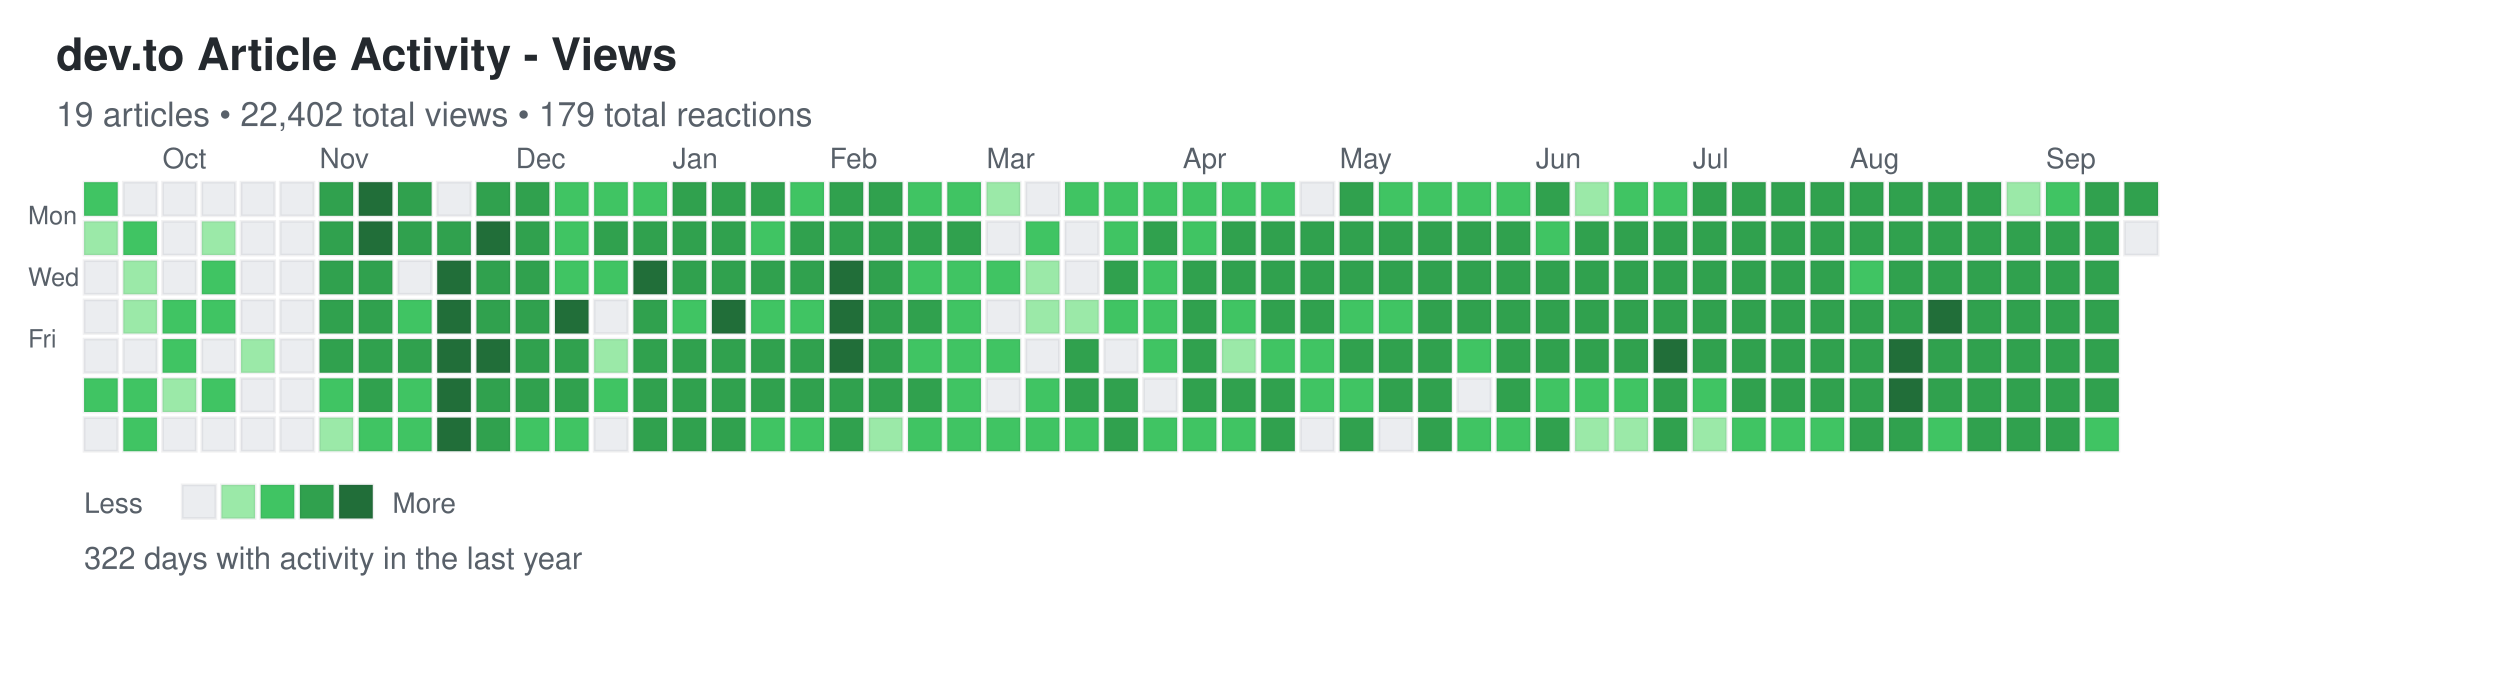
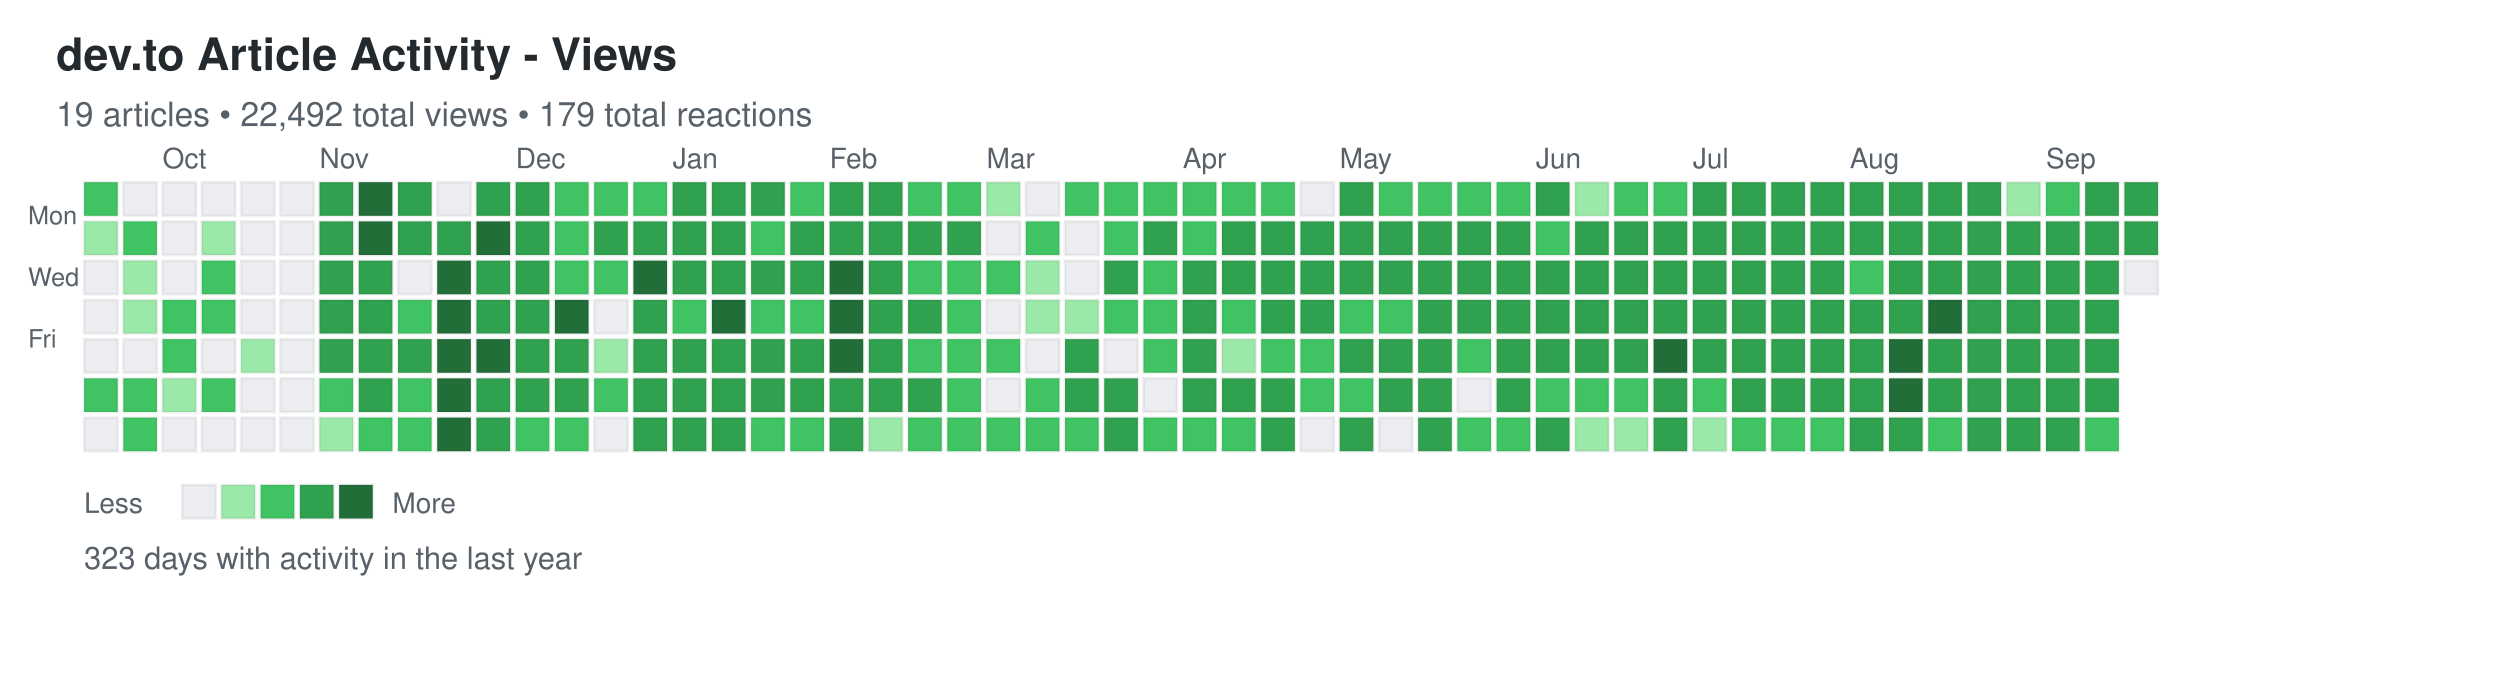
<svg xmlns="http://www.w3.org/2000/svg" width="892" height="248">
  <defs>
    <style>
.day { stroke: rgba(27,31,35,0.06); stroke-width: 1px; cursor: pointer; }
.day:hover { stroke: rgba(27,31,35,0.3); stroke-width: 2px; }
.month-label { font-family: -apple-system, BlinkMacSystemFont, "Segoe UI", Helvetica, Arial, sans-serif; font-size: 10px; fill: #586069; }
.day-label { font-family: -apple-system, BlinkMacSystemFont, "Segoe UI", Helvetica, Arial, sans-serif; font-size: 9px; fill: #586069; }
.title { font-family: -apple-system, BlinkMacSystemFont, "Segoe UI", Helvetica, Arial, sans-serif; font-size: 16px; font-weight: 600; fill: #24292e; }
.subtitle { font-family: -apple-system, BlinkMacSystemFont, "Segoe UI", Helvetica, Arial, sans-serif; font-size: 12px; fill: #586069; }
.stats { font-family: -apple-system, BlinkMacSystemFont, "Segoe UI", Helvetica, Arial, sans-serif; font-size: 11px; fill: #586069; }
.legend-text { font-family: -apple-system, BlinkMacSystemFont, "Segoe UI", Helvetica, Arial, sans-serif; font-size: 10px; fill: #586069; }
</style>
  </defs>
  <text x="20" y="25" class="title">dev.to Article Activity - Views</text>
-   <text x="20" y="45" class="subtitle">19 articles • 22,402 total views • 179 total reactions</text>
+   <text x="20" y="45" class="subtitle">19 articles • 22,492 total views • 179 total reactions</text>
  <text x="10" y="80" class="day-label">Mon</text>
  <text x="10" y="102" class="day-label">Wed</text>
  <text x="10" y="124" class="day-label">Fri</text>
  <rect x="30" y="65" width="12" height="12" fill="#40c463" class="day" data-date="2024-09-15" data-level="2" />
  <rect x="30" y="79" width="12" height="12" fill="#9be9a8" class="day" data-date="2024-09-16" data-level="1" />
  <rect x="30" y="93" width="12" height="12" fill="#ebedf0" class="day" data-date="2024-09-17" data-level="0" />
  <rect x="30" y="107" width="12" height="12" fill="#ebedf0" class="day" data-date="2024-09-18" data-level="0" />
  <rect x="30" y="121" width="12" height="12" fill="#ebedf0" class="day" data-date="2024-09-19" data-level="0" />
  <rect x="30" y="135" width="12" height="12" fill="#40c463" class="day" data-date="2024-09-20" data-level="2" />
  <rect x="30" y="149" width="12" height="12" fill="#ebedf0" class="day" data-date="2024-09-21" data-level="0" />
  <rect x="44" y="65" width="12" height="12" fill="#ebedf0" class="day" data-date="2024-09-22" data-level="0" />
  <rect x="44" y="79" width="12" height="12" fill="#40c463" class="day" data-date="2024-09-23" data-level="2" />
  <rect x="44" y="93" width="12" height="12" fill="#9be9a8" class="day" data-date="2024-09-24" data-level="1" />
  <rect x="44" y="107" width="12" height="12" fill="#9be9a8" class="day" data-date="2024-09-25" data-level="1" />
  <rect x="44" y="121" width="12" height="12" fill="#ebedf0" class="day" data-date="2024-09-26" data-level="0" />
  <rect x="44" y="135" width="12" height="12" fill="#40c463" class="day" data-date="2024-09-27" data-level="2" />
  <rect x="44" y="149" width="12" height="12" fill="#40c463" class="day" data-date="2024-09-28" data-level="2" />
  <rect x="58" y="65" width="12" height="12" fill="#ebedf0" class="day" data-date="2024-09-29" data-level="0" />
  <rect x="58" y="79" width="12" height="12" fill="#ebedf0" class="day" data-date="2024-09-30" data-level="0" />
  <rect x="58" y="93" width="12" height="12" fill="#ebedf0" class="day" data-date="2024-10-01" data-level="0" />
  <rect x="58" y="107" width="12" height="12" fill="#40c463" class="day" data-date="2024-10-02" data-level="2" />
  <rect x="58" y="121" width="12" height="12" fill="#40c463" class="day" data-date="2024-10-03" data-level="2" />
  <rect x="58" y="135" width="12" height="12" fill="#9be9a8" class="day" data-date="2024-10-04" data-level="1" />
  <rect x="58" y="149" width="12" height="12" fill="#ebedf0" class="day" data-date="2024-10-05" data-level="0" />
  <rect x="72" y="65" width="12" height="12" fill="#ebedf0" class="day" data-date="2024-10-06" data-level="0" />
  <rect x="72" y="79" width="12" height="12" fill="#9be9a8" class="day" data-date="2024-10-07" data-level="1" />
  <rect x="72" y="93" width="12" height="12" fill="#40c463" class="day" data-date="2024-10-08" data-level="2" />
  <rect x="72" y="107" width="12" height="12" fill="#40c463" class="day" data-date="2024-10-09" data-level="2" />
  <rect x="72" y="121" width="12" height="12" fill="#ebedf0" class="day" data-date="2024-10-10" data-level="0" />
  <rect x="72" y="135" width="12" height="12" fill="#40c463" class="day" data-date="2024-10-11" data-level="2" />
  <rect x="72" y="149" width="12" height="12" fill="#ebedf0" class="day" data-date="2024-10-12" data-level="0" />
  <rect x="86" y="65" width="12" height="12" fill="#ebedf0" class="day" data-date="2024-10-13" data-level="0" />
  <rect x="86" y="79" width="12" height="12" fill="#ebedf0" class="day" data-date="2024-10-14" data-level="0" />
  <rect x="86" y="93" width="12" height="12" fill="#ebedf0" class="day" data-date="2024-10-15" data-level="0" />
  <rect x="86" y="107" width="12" height="12" fill="#ebedf0" class="day" data-date="2024-10-16" data-level="0" />
  <rect x="86" y="121" width="12" height="12" fill="#9be9a8" class="day" data-date="2024-10-17" data-level="1" />
  <rect x="86" y="135" width="12" height="12" fill="#ebedf0" class="day" data-date="2024-10-18" data-level="0" />
  <rect x="86" y="149" width="12" height="12" fill="#ebedf0" class="day" data-date="2024-10-19" data-level="0" />
  <rect x="100" y="65" width="12" height="12" fill="#ebedf0" class="day" data-date="2024-10-20" data-level="0" />
  <rect x="100" y="79" width="12" height="12" fill="#ebedf0" class="day" data-date="2024-10-21" data-level="0" />
  <rect x="100" y="93" width="12" height="12" fill="#ebedf0" class="day" data-date="2024-10-22" data-level="0" />
  <rect x="100" y="107" width="12" height="12" fill="#ebedf0" class="day" data-date="2024-10-23" data-level="0" />
  <rect x="100" y="121" width="12" height="12" fill="#ebedf0" class="day" data-date="2024-10-24" data-level="0" />
  <rect x="100" y="135" width="12" height="12" fill="#ebedf0" class="day" data-date="2024-10-25" data-level="0" />
  <rect x="100" y="149" width="12" height="12" fill="#ebedf0" class="day" data-date="2024-10-26" data-level="0" />
  <rect x="114" y="65" width="12" height="12" fill="#30a14e" class="day" data-date="2024-10-27" data-level="3" />
  <rect x="114" y="79" width="12" height="12" fill="#30a14e" class="day" data-date="2024-10-28" data-level="3" />
  <rect x="114" y="93" width="12" height="12" fill="#30a14e" class="day" data-date="2024-10-29" data-level="3" />
  <rect x="114" y="107" width="12" height="12" fill="#30a14e" class="day" data-date="2024-10-30" data-level="3" />
  <rect x="114" y="121" width="12" height="12" fill="#30a14e" class="day" data-date="2024-10-31" data-level="3" />
  <rect x="114" y="135" width="12" height="12" fill="#40c463" class="day" data-date="2024-11-01" data-level="2" />
  <rect x="114" y="149" width="12" height="12" fill="#9be9a8" class="day" data-date="2024-11-02" data-level="1" />
  <rect x="128" y="65" width="12" height="12" fill="#216e39" class="day" data-date="2024-11-03" data-level="4" />
  <rect x="128" y="79" width="12" height="12" fill="#216e39" class="day" data-date="2024-11-04" data-level="4" />
  <rect x="128" y="93" width="12" height="12" fill="#30a14e" class="day" data-date="2024-11-05" data-level="3" />
  <rect x="128" y="107" width="12" height="12" fill="#30a14e" class="day" data-date="2024-11-06" data-level="3" />
  <rect x="128" y="121" width="12" height="12" fill="#30a14e" class="day" data-date="2024-11-07" data-level="3" />
  <rect x="128" y="135" width="12" height="12" fill="#30a14e" class="day" data-date="2024-11-08" data-level="3" />
  <rect x="128" y="149" width="12" height="12" fill="#40c463" class="day" data-date="2024-11-09" data-level="2" />
  <rect x="142" y="65" width="12" height="12" fill="#30a14e" class="day" data-date="2024-11-10" data-level="3" />
  <rect x="142" y="79" width="12" height="12" fill="#30a14e" class="day" data-date="2024-11-11" data-level="3" />
  <rect x="142" y="93" width="12" height="12" fill="#ebedf0" class="day" data-date="2024-11-12" data-level="0" />
  <rect x="142" y="107" width="12" height="12" fill="#40c463" class="day" data-date="2024-11-13" data-level="2" />
  <rect x="142" y="121" width="12" height="12" fill="#30a14e" class="day" data-date="2024-11-14" data-level="3" />
  <rect x="142" y="135" width="12" height="12" fill="#40c463" class="day" data-date="2024-11-15" data-level="2" />
  <rect x="142" y="149" width="12" height="12" fill="#40c463" class="day" data-date="2024-11-16" data-level="2" />
  <rect x="156" y="65" width="12" height="12" fill="#ebedf0" class="day" data-date="2024-11-17" data-level="0" />
  <rect x="156" y="79" width="12" height="12" fill="#30a14e" class="day" data-date="2024-11-18" data-level="3" />
  <rect x="156" y="93" width="12" height="12" fill="#216e39" class="day" data-date="2024-11-19" data-level="4" />
  <rect x="156" y="107" width="12" height="12" fill="#216e39" class="day" data-date="2024-11-20" data-level="4" />
  <rect x="156" y="121" width="12" height="12" fill="#216e39" class="day" data-date="2024-11-21" data-level="4" />
  <rect x="156" y="135" width="12" height="12" fill="#216e39" class="day" data-date="2024-11-22" data-level="4" />
  <rect x="156" y="149" width="12" height="12" fill="#216e39" class="day" data-date="2024-11-23" data-level="4" />
  <rect x="170" y="65" width="12" height="12" fill="#30a14e" class="day" data-date="2024-11-24" data-level="3" />
  <rect x="170" y="79" width="12" height="12" fill="#216e39" class="day" data-date="2024-11-25" data-level="4" />
  <rect x="170" y="93" width="12" height="12" fill="#30a14e" class="day" data-date="2024-11-26" data-level="3" />
  <rect x="170" y="107" width="12" height="12" fill="#30a14e" class="day" data-date="2024-11-27" data-level="3" />
  <rect x="170" y="121" width="12" height="12" fill="#216e39" class="day" data-date="2024-11-28" data-level="4" />
  <rect x="170" y="135" width="12" height="12" fill="#30a14e" class="day" data-date="2024-11-29" data-level="3" />
  <rect x="170" y="149" width="12" height="12" fill="#30a14e" class="day" data-date="2024-11-30" data-level="3" />
  <rect x="184" y="65" width="12" height="12" fill="#30a14e" class="day" data-date="2024-12-01" data-level="3" />
  <rect x="184" y="79" width="12" height="12" fill="#30a14e" class="day" data-date="2024-12-02" data-level="3" />
  <rect x="184" y="93" width="12" height="12" fill="#30a14e" class="day" data-date="2024-12-03" data-level="3" />
  <rect x="184" y="107" width="12" height="12" fill="#30a14e" class="day" data-date="2024-12-04" data-level="3" />
  <rect x="184" y="121" width="12" height="12" fill="#30a14e" class="day" data-date="2024-12-05" data-level="3" />
  <rect x="184" y="135" width="12" height="12" fill="#30a14e" class="day" data-date="2024-12-06" data-level="3" />
  <rect x="184" y="149" width="12" height="12" fill="#40c463" class="day" data-date="2024-12-07" data-level="2" />
  <rect x="198" y="65" width="12" height="12" fill="#40c463" class="day" data-date="2024-12-08" data-level="2" />
  <rect x="198" y="79" width="12" height="12" fill="#40c463" class="day" data-date="2024-12-09" data-level="2" />
  <rect x="198" y="93" width="12" height="12" fill="#40c463" class="day" data-date="2024-12-10" data-level="2" />
  <rect x="198" y="107" width="12" height="12" fill="#216e39" class="day" data-date="2024-12-11" data-level="4" />
  <rect x="198" y="121" width="12" height="12" fill="#30a14e" class="day" data-date="2024-12-12" data-level="3" />
  <rect x="198" y="135" width="12" height="12" fill="#30a14e" class="day" data-date="2024-12-13" data-level="3" />
  <rect x="198" y="149" width="12" height="12" fill="#40c463" class="day" data-date="2024-12-14" data-level="2" />
  <rect x="212" y="65" width="12" height="12" fill="#40c463" class="day" data-date="2024-12-15" data-level="2" />
  <rect x="212" y="79" width="12" height="12" fill="#30a14e" class="day" data-date="2024-12-16" data-level="3" />
  <rect x="212" y="93" width="12" height="12" fill="#40c463" class="day" data-date="2024-12-17" data-level="2" />
  <rect x="212" y="107" width="12" height="12" fill="#ebedf0" class="day" data-date="2024-12-18" data-level="0" />
  <rect x="212" y="121" width="12" height="12" fill="#9be9a8" class="day" data-date="2024-12-19" data-level="1" />
  <rect x="212" y="135" width="12" height="12" fill="#40c463" class="day" data-date="2024-12-20" data-level="2" />
  <rect x="212" y="149" width="12" height="12" fill="#ebedf0" class="day" data-date="2024-12-21" data-level="0" />
  <rect x="226" y="65" width="12" height="12" fill="#40c463" class="day" data-date="2024-12-22" data-level="2" />
  <rect x="226" y="79" width="12" height="12" fill="#30a14e" class="day" data-date="2024-12-23" data-level="3" />
  <rect x="226" y="93" width="12" height="12" fill="#216e39" class="day" data-date="2024-12-24" data-level="4" />
  <rect x="226" y="107" width="12" height="12" fill="#30a14e" class="day" data-date="2024-12-25" data-level="3" />
  <rect x="226" y="121" width="12" height="12" fill="#30a14e" class="day" data-date="2024-12-26" data-level="3" />
  <rect x="226" y="135" width="12" height="12" fill="#30a14e" class="day" data-date="2024-12-27" data-level="3" />
  <rect x="226" y="149" width="12" height="12" fill="#30a14e" class="day" data-date="2024-12-28" data-level="3" />
  <rect x="240" y="65" width="12" height="12" fill="#30a14e" class="day" data-date="2024-12-29" data-level="3" />
  <rect x="240" y="79" width="12" height="12" fill="#30a14e" class="day" data-date="2024-12-30" data-level="3" />
  <rect x="240" y="93" width="12" height="12" fill="#30a14e" class="day" data-date="2024-12-31" data-level="3" />
  <rect x="240" y="107" width="12" height="12" fill="#40c463" class="day" data-date="2025-01-01" data-level="2" />
  <rect x="240" y="121" width="12" height="12" fill="#30a14e" class="day" data-date="2025-01-02" data-level="3" />
  <rect x="240" y="135" width="12" height="12" fill="#30a14e" class="day" data-date="2025-01-03" data-level="3" />
  <rect x="240" y="149" width="12" height="12" fill="#30a14e" class="day" data-date="2025-01-04" data-level="3" />
  <rect x="254" y="65" width="12" height="12" fill="#30a14e" class="day" data-date="2025-01-05" data-level="3" />
  <rect x="254" y="79" width="12" height="12" fill="#30a14e" class="day" data-date="2025-01-06" data-level="3" />
  <rect x="254" y="93" width="12" height="12" fill="#30a14e" class="day" data-date="2025-01-07" data-level="3" />
  <rect x="254" y="107" width="12" height="12" fill="#216e39" class="day" data-date="2025-01-08" data-level="4" />
  <rect x="254" y="121" width="12" height="12" fill="#30a14e" class="day" data-date="2025-01-09" data-level="3" />
  <rect x="254" y="135" width="12" height="12" fill="#30a14e" class="day" data-date="2025-01-10" data-level="3" />
  <rect x="254" y="149" width="12" height="12" fill="#30a14e" class="day" data-date="2025-01-11" data-level="3" />
  <rect x="268" y="65" width="12" height="12" fill="#30a14e" class="day" data-date="2025-01-12" data-level="3" />
  <rect x="268" y="79" width="12" height="12" fill="#40c463" class="day" data-date="2025-01-13" data-level="2" />
  <rect x="268" y="93" width="12" height="12" fill="#30a14e" class="day" data-date="2025-01-14" data-level="3" />
  <rect x="268" y="107" width="12" height="12" fill="#40c463" class="day" data-date="2025-01-15" data-level="2" />
  <rect x="268" y="121" width="12" height="12" fill="#30a14e" class="day" data-date="2025-01-16" data-level="3" />
  <rect x="268" y="135" width="12" height="12" fill="#30a14e" class="day" data-date="2025-01-17" data-level="3" />
  <rect x="268" y="149" width="12" height="12" fill="#40c463" class="day" data-date="2025-01-18" data-level="2" />
  <rect x="282" y="65" width="12" height="12" fill="#40c463" class="day" data-date="2025-01-19" data-level="2" />
  <rect x="282" y="79" width="12" height="12" fill="#30a14e" class="day" data-date="2025-01-20" data-level="3" />
  <rect x="282" y="93" width="12" height="12" fill="#30a14e" class="day" data-date="2025-01-21" data-level="3" />
  <rect x="282" y="107" width="12" height="12" fill="#40c463" class="day" data-date="2025-01-22" data-level="2" />
  <rect x="282" y="121" width="12" height="12" fill="#30a14e" class="day" data-date="2025-01-23" data-level="3" />
  <rect x="282" y="135" width="12" height="12" fill="#30a14e" class="day" data-date="2025-01-24" data-level="3" />
  <rect x="282" y="149" width="12" height="12" fill="#40c463" class="day" data-date="2025-01-25" data-level="2" />
  <rect x="296" y="65" width="12" height="12" fill="#30a14e" class="day" data-date="2025-01-26" data-level="3" />
  <rect x="296" y="79" width="12" height="12" fill="#30a14e" class="day" data-date="2025-01-27" data-level="3" />
  <rect x="296" y="93" width="12" height="12" fill="#216e39" class="day" data-date="2025-01-28" data-level="4" />
  <rect x="296" y="107" width="12" height="12" fill="#216e39" class="day" data-date="2025-01-29" data-level="4" />
  <rect x="296" y="121" width="12" height="12" fill="#216e39" class="day" data-date="2025-01-30" data-level="4" />
  <rect x="296" y="135" width="12" height="12" fill="#30a14e" class="day" data-date="2025-01-31" data-level="3" />
  <rect x="296" y="149" width="12" height="12" fill="#30a14e" class="day" data-date="2025-02-01" data-level="3" />
  <rect x="310" y="65" width="12" height="12" fill="#30a14e" class="day" data-date="2025-02-02" data-level="3" />
  <rect x="310" y="79" width="12" height="12" fill="#30a14e" class="day" data-date="2025-02-03" data-level="3" />
  <rect x="310" y="93" width="12" height="12" fill="#30a14e" class="day" data-date="2025-02-04" data-level="3" />
  <rect x="310" y="107" width="12" height="12" fill="#30a14e" class="day" data-date="2025-02-05" data-level="3" />
  <rect x="310" y="121" width="12" height="12" fill="#30a14e" class="day" data-date="2025-02-06" data-level="3" />
  <rect x="310" y="135" width="12" height="12" fill="#30a14e" class="day" data-date="2025-02-07" data-level="3" />
  <rect x="310" y="149" width="12" height="12" fill="#9be9a8" class="day" data-date="2025-02-08" data-level="1" />
  <rect x="324" y="65" width="12" height="12" fill="#40c463" class="day" data-date="2025-02-09" data-level="2" />
  <rect x="324" y="79" width="12" height="12" fill="#30a14e" class="day" data-date="2025-02-10" data-level="3" />
  <rect x="324" y="93" width="12" height="12" fill="#40c463" class="day" data-date="2025-02-11" data-level="2" />
  <rect x="324" y="107" width="12" height="12" fill="#30a14e" class="day" data-date="2025-02-12" data-level="3" />
  <rect x="324" y="121" width="12" height="12" fill="#40c463" class="day" data-date="2025-02-13" data-level="2" />
  <rect x="324" y="135" width="12" height="12" fill="#30a14e" class="day" data-date="2025-02-14" data-level="3" />
  <rect x="324" y="149" width="12" height="12" fill="#40c463" class="day" data-date="2025-02-15" data-level="2" />
  <rect x="338" y="65" width="12" height="12" fill="#40c463" class="day" data-date="2025-02-16" data-level="2" />
  <rect x="338" y="79" width="12" height="12" fill="#30a14e" class="day" data-date="2025-02-17" data-level="3" />
  <rect x="338" y="93" width="12" height="12" fill="#40c463" class="day" data-date="2025-02-18" data-level="2" />
  <rect x="338" y="107" width="12" height="12" fill="#40c463" class="day" data-date="2025-02-19" data-level="2" />
  <rect x="338" y="121" width="12" height="12" fill="#40c463" class="day" data-date="2025-02-20" data-level="2" />
  <rect x="338" y="135" width="12" height="12" fill="#40c463" class="day" data-date="2025-02-21" data-level="2" />
  <rect x="338" y="149" width="12" height="12" fill="#40c463" class="day" data-date="2025-02-22" data-level="2" />
  <rect x="352" y="65" width="12" height="12" fill="#9be9a8" class="day" data-date="2025-02-23" data-level="1" />
  <rect x="352" y="79" width="12" height="12" fill="#ebedf0" class="day" data-date="2025-02-24" data-level="0" />
  <rect x="352" y="93" width="12" height="12" fill="#40c463" class="day" data-date="2025-02-25" data-level="2" />
  <rect x="352" y="107" width="12" height="12" fill="#ebedf0" class="day" data-date="2025-02-26" data-level="0" />
  <rect x="352" y="121" width="12" height="12" fill="#40c463" class="day" data-date="2025-02-27" data-level="2" />
  <rect x="352" y="135" width="12" height="12" fill="#ebedf0" class="day" data-date="2025-02-28" data-level="0" />
  <rect x="352" y="149" width="12" height="12" fill="#40c463" class="day" data-date="2025-03-01" data-level="2" />
  <rect x="366" y="65" width="12" height="12" fill="#ebedf0" class="day" data-date="2025-03-02" data-level="0" />
  <rect x="366" y="79" width="12" height="12" fill="#40c463" class="day" data-date="2025-03-03" data-level="2" />
  <rect x="366" y="93" width="12" height="12" fill="#9be9a8" class="day" data-date="2025-03-04" data-level="1" />
  <rect x="366" y="107" width="12" height="12" fill="#9be9a8" class="day" data-date="2025-03-05" data-level="1" />
  <rect x="366" y="121" width="12" height="12" fill="#ebedf0" class="day" data-date="2025-03-06" data-level="0" />
  <rect x="366" y="135" width="12" height="12" fill="#40c463" class="day" data-date="2025-03-07" data-level="2" />
  <rect x="366" y="149" width="12" height="12" fill="#40c463" class="day" data-date="2025-03-08" data-level="2" />
  <rect x="380" y="65" width="12" height="12" fill="#40c463" class="day" data-date="2025-03-09" data-level="2" />
  <rect x="380" y="79" width="12" height="12" fill="#ebedf0" class="day" data-date="2025-03-10" data-level="0" />
  <rect x="380" y="93" width="12" height="12" fill="#ebedf0" class="day" data-date="2025-03-11" data-level="0" />
  <rect x="380" y="107" width="12" height="12" fill="#9be9a8" class="day" data-date="2025-03-12" data-level="1" />
  <rect x="380" y="121" width="12" height="12" fill="#30a14e" class="day" data-date="2025-03-13" data-level="3" />
  <rect x="380" y="135" width="12" height="12" fill="#30a14e" class="day" data-date="2025-03-14" data-level="3" />
  <rect x="380" y="149" width="12" height="12" fill="#40c463" class="day" data-date="2025-03-15" data-level="2" />
  <rect x="394" y="65" width="12" height="12" fill="#40c463" class="day" data-date="2025-03-16" data-level="2" />
  <rect x="394" y="79" width="12" height="12" fill="#40c463" class="day" data-date="2025-03-17" data-level="2" />
  <rect x="394" y="93" width="12" height="12" fill="#30a14e" class="day" data-date="2025-03-18" data-level="3" />
  <rect x="394" y="107" width="12" height="12" fill="#40c463" class="day" data-date="2025-03-19" data-level="2" />
  <rect x="394" y="121" width="12" height="12" fill="#ebedf0" class="day" data-date="2025-03-20" data-level="0" />
  <rect x="394" y="135" width="12" height="12" fill="#30a14e" class="day" data-date="2025-03-21" data-level="3" />
  <rect x="394" y="149" width="12" height="12" fill="#30a14e" class="day" data-date="2025-03-22" data-level="3" />
  <rect x="408" y="65" width="12" height="12" fill="#40c463" class="day" data-date="2025-03-23" data-level="2" />
  <rect x="408" y="79" width="12" height="12" fill="#30a14e" class="day" data-date="2025-03-24" data-level="3" />
  <rect x="408" y="93" width="12" height="12" fill="#40c463" class="day" data-date="2025-03-25" data-level="2" />
  <rect x="408" y="107" width="12" height="12" fill="#40c463" class="day" data-date="2025-03-26" data-level="2" />
  <rect x="408" y="121" width="12" height="12" fill="#40c463" class="day" data-date="2025-03-27" data-level="2" />
  <rect x="408" y="135" width="12" height="12" fill="#ebedf0" class="day" data-date="2025-03-28" data-level="0" />
  <rect x="408" y="149" width="12" height="12" fill="#40c463" class="day" data-date="2025-03-29" data-level="2" />
  <rect x="422" y="65" width="12" height="12" fill="#40c463" class="day" data-date="2025-03-30" data-level="2" />
  <rect x="422" y="79" width="12" height="12" fill="#40c463" class="day" data-date="2025-03-31" data-level="2" />
  <rect x="422" y="93" width="12" height="12" fill="#30a14e" class="day" data-date="2025-04-01" data-level="3" />
  <rect x="422" y="107" width="12" height="12" fill="#30a14e" class="day" data-date="2025-04-02" data-level="3" />
  <rect x="422" y="121" width="12" height="12" fill="#30a14e" class="day" data-date="2025-04-03" data-level="3" />
  <rect x="422" y="135" width="12" height="12" fill="#30a14e" class="day" data-date="2025-04-04" data-level="3" />
  <rect x="422" y="149" width="12" height="12" fill="#40c463" class="day" data-date="2025-04-05" data-level="2" />
  <rect x="436" y="65" width="12" height="12" fill="#40c463" class="day" data-date="2025-04-06" data-level="2" />
  <rect x="436" y="79" width="12" height="12" fill="#30a14e" class="day" data-date="2025-04-07" data-level="3" />
  <rect x="436" y="93" width="12" height="12" fill="#30a14e" class="day" data-date="2025-04-08" data-level="3" />
  <rect x="436" y="107" width="12" height="12" fill="#40c463" class="day" data-date="2025-04-09" data-level="2" />
  <rect x="436" y="121" width="12" height="12" fill="#9be9a8" class="day" data-date="2025-04-10" data-level="1" />
  <rect x="436" y="135" width="12" height="12" fill="#30a14e" class="day" data-date="2025-04-11" data-level="3" />
  <rect x="436" y="149" width="12" height="12" fill="#40c463" class="day" data-date="2025-04-12" data-level="2" />
  <rect x="450" y="65" width="12" height="12" fill="#40c463" class="day" data-date="2025-04-13" data-level="2" />
  <rect x="450" y="79" width="12" height="12" fill="#30a14e" class="day" data-date="2025-04-14" data-level="3" />
  <rect x="450" y="93" width="12" height="12" fill="#30a14e" class="day" data-date="2025-04-15" data-level="3" />
  <rect x="450" y="107" width="12" height="12" fill="#30a14e" class="day" data-date="2025-04-16" data-level="3" />
  <rect x="450" y="121" width="12" height="12" fill="#40c463" class="day" data-date="2025-04-17" data-level="2" />
  <rect x="450" y="135" width="12" height="12" fill="#30a14e" class="day" data-date="2025-04-18" data-level="3" />
  <rect x="450" y="149" width="12" height="12" fill="#30a14e" class="day" data-date="2025-04-19" data-level="3" />
  <rect x="464" y="65" width="12" height="12" fill="#ebedf0" class="day" data-date="2025-04-20" data-level="0" />
  <rect x="464" y="79" width="12" height="12" fill="#30a14e" class="day" data-date="2025-04-21" data-level="3" />
  <rect x="464" y="93" width="12" height="12" fill="#30a14e" class="day" data-date="2025-04-22" data-level="3" />
  <rect x="464" y="107" width="12" height="12" fill="#30a14e" class="day" data-date="2025-04-23" data-level="3" />
  <rect x="464" y="121" width="12" height="12" fill="#40c463" class="day" data-date="2025-04-24" data-level="2" />
  <rect x="464" y="135" width="12" height="12" fill="#40c463" class="day" data-date="2025-04-25" data-level="2" />
  <rect x="464" y="149" width="12" height="12" fill="#ebedf0" class="day" data-date="2025-04-26" data-level="0" />
  <rect x="478" y="65" width="12" height="12" fill="#30a14e" class="day" data-date="2025-04-27" data-level="3" />
  <rect x="478" y="79" width="12" height="12" fill="#30a14e" class="day" data-date="2025-04-28" data-level="3" />
  <rect x="478" y="93" width="12" height="12" fill="#30a14e" class="day" data-date="2025-04-29" data-level="3" />
  <rect x="478" y="107" width="12" height="12" fill="#40c463" class="day" data-date="2025-04-30" data-level="2" />
  <rect x="478" y="121" width="12" height="12" fill="#30a14e" class="day" data-date="2025-05-01" data-level="3" />
  <rect x="478" y="135" width="12" height="12" fill="#40c463" class="day" data-date="2025-05-02" data-level="2" />
  <rect x="478" y="149" width="12" height="12" fill="#30a14e" class="day" data-date="2025-05-03" data-level="3" />
  <rect x="492" y="65" width="12" height="12" fill="#40c463" class="day" data-date="2025-05-04" data-level="2" />
  <rect x="492" y="79" width="12" height="12" fill="#30a14e" class="day" data-date="2025-05-05" data-level="3" />
  <rect x="492" y="93" width="12" height="12" fill="#30a14e" class="day" data-date="2025-05-06" data-level="3" />
  <rect x="492" y="107" width="12" height="12" fill="#40c463" class="day" data-date="2025-05-07" data-level="2" />
  <rect x="492" y="121" width="12" height="12" fill="#30a14e" class="day" data-date="2025-05-08" data-level="3" />
  <rect x="492" y="135" width="12" height="12" fill="#30a14e" class="day" data-date="2025-05-09" data-level="3" />
  <rect x="492" y="149" width="12" height="12" fill="#ebedf0" class="day" data-date="2025-05-10" data-level="0" />
  <rect x="506" y="65" width="12" height="12" fill="#40c463" class="day" data-date="2025-05-11" data-level="2" />
  <rect x="506" y="79" width="12" height="12" fill="#30a14e" class="day" data-date="2025-05-12" data-level="3" />
  <rect x="506" y="93" width="12" height="12" fill="#30a14e" class="day" data-date="2025-05-13" data-level="3" />
  <rect x="506" y="107" width="12" height="12" fill="#30a14e" class="day" data-date="2025-05-14" data-level="3" />
  <rect x="506" y="121" width="12" height="12" fill="#30a14e" class="day" data-date="2025-05-15" data-level="3" />
  <rect x="506" y="135" width="12" height="12" fill="#30a14e" class="day" data-date="2025-05-16" data-level="3" />
  <rect x="506" y="149" width="12" height="12" fill="#30a14e" class="day" data-date="2025-05-17" data-level="3" />
  <rect x="520" y="65" width="12" height="12" fill="#40c463" class="day" data-date="2025-05-18" data-level="2" />
  <rect x="520" y="79" width="12" height="12" fill="#30a14e" class="day" data-date="2025-05-19" data-level="3" />
  <rect x="520" y="93" width="12" height="12" fill="#30a14e" class="day" data-date="2025-05-20" data-level="3" />
  <rect x="520" y="107" width="12" height="12" fill="#30a14e" class="day" data-date="2025-05-21" data-level="3" />
  <rect x="520" y="121" width="12" height="12" fill="#40c463" class="day" data-date="2025-05-22" data-level="2" />
  <rect x="520" y="135" width="12" height="12" fill="#ebedf0" class="day" data-date="2025-05-23" data-level="0" />
  <rect x="520" y="149" width="12" height="12" fill="#40c463" class="day" data-date="2025-05-24" data-level="2" />
  <rect x="534" y="65" width="12" height="12" fill="#40c463" class="day" data-date="2025-05-25" data-level="2" />
  <rect x="534" y="79" width="12" height="12" fill="#30a14e" class="day" data-date="2025-05-26" data-level="3" />
  <rect x="534" y="93" width="12" height="12" fill="#30a14e" class="day" data-date="2025-05-27" data-level="3" />
  <rect x="534" y="107" width="12" height="12" fill="#30a14e" class="day" data-date="2025-05-28" data-level="3" />
  <rect x="534" y="121" width="12" height="12" fill="#30a14e" class="day" data-date="2025-05-29" data-level="3" />
  <rect x="534" y="135" width="12" height="12" fill="#30a14e" class="day" data-date="2025-05-30" data-level="3" />
  <rect x="534" y="149" width="12" height="12" fill="#40c463" class="day" data-date="2025-05-31" data-level="2" />
  <rect x="548" y="65" width="12" height="12" fill="#30a14e" class="day" data-date="2025-06-01" data-level="3" />
  <rect x="548" y="79" width="12" height="12" fill="#40c463" class="day" data-date="2025-06-02" data-level="2" />
  <rect x="548" y="93" width="12" height="12" fill="#30a14e" class="day" data-date="2025-06-03" data-level="3" />
  <rect x="548" y="107" width="12" height="12" fill="#30a14e" class="day" data-date="2025-06-04" data-level="3" />
  <rect x="548" y="121" width="12" height="12" fill="#30a14e" class="day" data-date="2025-06-05" data-level="3" />
  <rect x="548" y="135" width="12" height="12" fill="#40c463" class="day" data-date="2025-06-06" data-level="2" />
  <rect x="548" y="149" width="12" height="12" fill="#30a14e" class="day" data-date="2025-06-07" data-level="3" />
  <rect x="562" y="65" width="12" height="12" fill="#9be9a8" class="day" data-date="2025-06-08" data-level="1" />
  <rect x="562" y="79" width="12" height="12" fill="#30a14e" class="day" data-date="2025-06-09" data-level="3" />
  <rect x="562" y="93" width="12" height="12" fill="#30a14e" class="day" data-date="2025-06-10" data-level="3" />
  <rect x="562" y="107" width="12" height="12" fill="#30a14e" class="day" data-date="2025-06-11" data-level="3" />
  <rect x="562" y="121" width="12" height="12" fill="#30a14e" class="day" data-date="2025-06-12" data-level="3" />
  <rect x="562" y="135" width="12" height="12" fill="#40c463" class="day" data-date="2025-06-13" data-level="2" />
  <rect x="562" y="149" width="12" height="12" fill="#9be9a8" class="day" data-date="2025-06-14" data-level="1" />
  <rect x="576" y="65" width="12" height="12" fill="#40c463" class="day" data-date="2025-06-15" data-level="2" />
  <rect x="576" y="79" width="12" height="12" fill="#30a14e" class="day" data-date="2025-06-16" data-level="3" />
  <rect x="576" y="93" width="12" height="12" fill="#30a14e" class="day" data-date="2025-06-17" data-level="3" />
  <rect x="576" y="107" width="12" height="12" fill="#30a14e" class="day" data-date="2025-06-18" data-level="3" />
  <rect x="576" y="121" width="12" height="12" fill="#30a14e" class="day" data-date="2025-06-19" data-level="3" />
  <rect x="576" y="135" width="12" height="12" fill="#40c463" class="day" data-date="2025-06-20" data-level="2" />
  <rect x="576" y="149" width="12" height="12" fill="#9be9a8" class="day" data-date="2025-06-21" data-level="1" />
  <rect x="590" y="65" width="12" height="12" fill="#40c463" class="day" data-date="2025-06-22" data-level="2" />
  <rect x="590" y="79" width="12" height="12" fill="#30a14e" class="day" data-date="2025-06-23" data-level="3" />
  <rect x="590" y="93" width="12" height="12" fill="#30a14e" class="day" data-date="2025-06-24" data-level="3" />
  <rect x="590" y="107" width="12" height="12" fill="#30a14e" class="day" data-date="2025-06-25" data-level="3" />
  <rect x="590" y="121" width="12" height="12" fill="#216e39" class="day" data-date="2025-06-26" data-level="4" />
  <rect x="590" y="135" width="12" height="12" fill="#30a14e" class="day" data-date="2025-06-27" data-level="3" />
  <rect x="590" y="149" width="12" height="12" fill="#30a14e" class="day" data-date="2025-06-28" data-level="3" />
  <rect x="604" y="65" width="12" height="12" fill="#30a14e" class="day" data-date="2025-06-29" data-level="3" />
  <rect x="604" y="79" width="12" height="12" fill="#30a14e" class="day" data-date="2025-06-30" data-level="3" />
  <rect x="604" y="93" width="12" height="12" fill="#30a14e" class="day" data-date="2025-07-01" data-level="3" />
  <rect x="604" y="107" width="12" height="12" fill="#30a14e" class="day" data-date="2025-07-02" data-level="3" />
  <rect x="604" y="121" width="12" height="12" fill="#30a14e" class="day" data-date="2025-07-03" data-level="3" />
  <rect x="604" y="135" width="12" height="12" fill="#40c463" class="day" data-date="2025-07-04" data-level="2" />
  <rect x="604" y="149" width="12" height="12" fill="#9be9a8" class="day" data-date="2025-07-05" data-level="1" />
  <rect x="618" y="65" width="12" height="12" fill="#30a14e" class="day" data-date="2025-07-06" data-level="3" />
  <rect x="618" y="79" width="12" height="12" fill="#30a14e" class="day" data-date="2025-07-07" data-level="3" />
  <rect x="618" y="93" width="12" height="12" fill="#30a14e" class="day" data-date="2025-07-08" data-level="3" />
  <rect x="618" y="107" width="12" height="12" fill="#30a14e" class="day" data-date="2025-07-09" data-level="3" />
  <rect x="618" y="121" width="12" height="12" fill="#30a14e" class="day" data-date="2025-07-10" data-level="3" />
  <rect x="618" y="135" width="12" height="12" fill="#30a14e" class="day" data-date="2025-07-11" data-level="3" />
  <rect x="618" y="149" width="12" height="12" fill="#40c463" class="day" data-date="2025-07-12" data-level="2" />
  <rect x="632" y="65" width="12" height="12" fill="#30a14e" class="day" data-date="2025-07-13" data-level="3" />
  <rect x="632" y="79" width="12" height="12" fill="#30a14e" class="day" data-date="2025-07-14" data-level="3" />
  <rect x="632" y="93" width="12" height="12" fill="#30a14e" class="day" data-date="2025-07-15" data-level="3" />
  <rect x="632" y="107" width="12" height="12" fill="#30a14e" class="day" data-date="2025-07-16" data-level="3" />
  <rect x="632" y="121" width="12" height="12" fill="#30a14e" class="day" data-date="2025-07-17" data-level="3" />
  <rect x="632" y="135" width="12" height="12" fill="#30a14e" class="day" data-date="2025-07-18" data-level="3" />
  <rect x="632" y="149" width="12" height="12" fill="#40c463" class="day" data-date="2025-07-19" data-level="2" />
  <rect x="646" y="65" width="12" height="12" fill="#30a14e" class="day" data-date="2025-07-20" data-level="3" />
  <rect x="646" y="79" width="12" height="12" fill="#30a14e" class="day" data-date="2025-07-21" data-level="3" />
  <rect x="646" y="93" width="12" height="12" fill="#30a14e" class="day" data-date="2025-07-22" data-level="3" />
  <rect x="646" y="107" width="12" height="12" fill="#30a14e" class="day" data-date="2025-07-23" data-level="3" />
  <rect x="646" y="121" width="12" height="12" fill="#30a14e" class="day" data-date="2025-07-24" data-level="3" />
  <rect x="646" y="135" width="12" height="12" fill="#30a14e" class="day" data-date="2025-07-25" data-level="3" />
  <rect x="646" y="149" width="12" height="12" fill="#40c463" class="day" data-date="2025-07-26" data-level="2" />
  <rect x="660" y="65" width="12" height="12" fill="#30a14e" class="day" data-date="2025-07-27" data-level="3" />
  <rect x="660" y="79" width="12" height="12" fill="#30a14e" class="day" data-date="2025-07-28" data-level="3" />
  <rect x="660" y="93" width="12" height="12" fill="#40c463" class="day" data-date="2025-07-29" data-level="2" />
  <rect x="660" y="107" width="12" height="12" fill="#30a14e" class="day" data-date="2025-07-30" data-level="3" />
  <rect x="660" y="121" width="12" height="12" fill="#30a14e" class="day" data-date="2025-07-31" data-level="3" />
  <rect x="660" y="135" width="12" height="12" fill="#30a14e" class="day" data-date="2025-08-01" data-level="3" />
  <rect x="660" y="149" width="12" height="12" fill="#30a14e" class="day" data-date="2025-08-02" data-level="3" />
  <rect x="674" y="65" width="12" height="12" fill="#30a14e" class="day" data-date="2025-08-03" data-level="3" />
  <rect x="674" y="79" width="12" height="12" fill="#30a14e" class="day" data-date="2025-08-04" data-level="3" />
  <rect x="674" y="93" width="12" height="12" fill="#30a14e" class="day" data-date="2025-08-05" data-level="3" />
  <rect x="674" y="107" width="12" height="12" fill="#30a14e" class="day" data-date="2025-08-06" data-level="3" />
  <rect x="674" y="121" width="12" height="12" fill="#216e39" class="day" data-date="2025-08-07" data-level="4" />
  <rect x="674" y="135" width="12" height="12" fill="#216e39" class="day" data-date="2025-08-08" data-level="4" />
  <rect x="674" y="149" width="12" height="12" fill="#30a14e" class="day" data-date="2025-08-09" data-level="3" />
  <rect x="688" y="65" width="12" height="12" fill="#30a14e" class="day" data-date="2025-08-10" data-level="3" />
  <rect x="688" y="79" width="12" height="12" fill="#30a14e" class="day" data-date="2025-08-11" data-level="3" />
  <rect x="688" y="93" width="12" height="12" fill="#30a14e" class="day" data-date="2025-08-12" data-level="3" />
  <rect x="688" y="107" width="12" height="12" fill="#216e39" class="day" data-date="2025-08-13" data-level="4" />
  <rect x="688" y="121" width="12" height="12" fill="#30a14e" class="day" data-date="2025-08-14" data-level="3" />
  <rect x="688" y="135" width="12" height="12" fill="#30a14e" class="day" data-date="2025-08-15" data-level="3" />
  <rect x="688" y="149" width="12" height="12" fill="#40c463" class="day" data-date="2025-08-16" data-level="2" />
  <rect x="702" y="65" width="12" height="12" fill="#30a14e" class="day" data-date="2025-08-17" data-level="3" />
  <rect x="702" y="79" width="12" height="12" fill="#30a14e" class="day" data-date="2025-08-18" data-level="3" />
  <rect x="702" y="93" width="12" height="12" fill="#30a14e" class="day" data-date="2025-08-19" data-level="3" />
  <rect x="702" y="107" width="12" height="12" fill="#30a14e" class="day" data-date="2025-08-20" data-level="3" />
  <rect x="702" y="121" width="12" height="12" fill="#30a14e" class="day" data-date="2025-08-21" data-level="3" />
  <rect x="702" y="135" width="12" height="12" fill="#30a14e" class="day" data-date="2025-08-22" data-level="3" />
  <rect x="702" y="149" width="12" height="12" fill="#30a14e" class="day" data-date="2025-08-23" data-level="3" />
  <rect x="716" y="65" width="12" height="12" fill="#9be9a8" class="day" data-date="2025-08-24" data-level="1" />
  <rect x="716" y="79" width="12" height="12" fill="#30a14e" class="day" data-date="2025-08-25" data-level="3" />
  <rect x="716" y="93" width="12" height="12" fill="#30a14e" class="day" data-date="2025-08-26" data-level="3" />
  <rect x="716" y="107" width="12" height="12" fill="#30a14e" class="day" data-date="2025-08-27" data-level="3" />
  <rect x="716" y="121" width="12" height="12" fill="#30a14e" class="day" data-date="2025-08-28" data-level="3" />
  <rect x="716" y="135" width="12" height="12" fill="#30a14e" class="day" data-date="2025-08-29" data-level="3" />
  <rect x="716" y="149" width="12" height="12" fill="#30a14e" class="day" data-date="2025-08-30" data-level="3" />
  <rect x="730" y="65" width="12" height="12" fill="#40c463" class="day" data-date="2025-08-31" data-level="2" />
  <rect x="730" y="79" width="12" height="12" fill="#30a14e" class="day" data-date="2025-09-01" data-level="3" />
  <rect x="730" y="93" width="12" height="12" fill="#30a14e" class="day" data-date="2025-09-02" data-level="3" />
  <rect x="730" y="107" width="12" height="12" fill="#30a14e" class="day" data-date="2025-09-03" data-level="3" />
  <rect x="730" y="121" width="12" height="12" fill="#30a14e" class="day" data-date="2025-09-04" data-level="3" />
  <rect x="730" y="135" width="12" height="12" fill="#30a14e" class="day" data-date="2025-09-05" data-level="3" />
  <rect x="730" y="149" width="12" height="12" fill="#30a14e" class="day" data-date="2025-09-06" data-level="3" />
  <rect x="744" y="65" width="12" height="12" fill="#30a14e" class="day" data-date="2025-09-07" data-level="3" />
  <rect x="744" y="79" width="12" height="12" fill="#30a14e" class="day" data-date="2025-09-08" data-level="3" />
  <rect x="744" y="93" width="12" height="12" fill="#30a14e" class="day" data-date="2025-09-09" data-level="3" />
  <rect x="744" y="107" width="12" height="12" fill="#30a14e" class="day" data-date="2025-09-10" data-level="3" />
  <rect x="744" y="121" width="12" height="12" fill="#30a14e" class="day" data-date="2025-09-11" data-level="3" />
  <rect x="744" y="135" width="12" height="12" fill="#30a14e" class="day" data-date="2025-09-12" data-level="3" />
  <rect x="744" y="149" width="12" height="12" fill="#40c463" class="day" data-date="2025-09-13" data-level="2" />
  <rect x="758" y="65" width="12" height="12" fill="#30a14e" class="day" data-date="2025-09-14" data-level="3" />
-   <rect x="758" y="79" width="12" height="12" fill="#ebedf0" class="day" data-date="2025-09-15" data-level="0" />
+   <rect x="758" y="79" width="12" height="12" fill="#30a14e" class="day" data-date="2025-09-15" data-level="3" />
+   <rect x="758" y="93" width="12" height="12" fill="#ebedf0" class="day" data-date="2025-09-16" data-level="0" />
  <text x="58" y="60" class="month-label">Oct</text>
  <text x="114" y="60" class="month-label">Nov</text>
  <text x="184" y="60" class="month-label">Dec</text>
  <text x="240" y="60" class="month-label">Jan</text>
  <text x="296" y="60" class="month-label">Feb</text>
  <text x="352" y="60" class="month-label">Mar</text>
  <text x="422" y="60" class="month-label">Apr</text>
  <text x="478" y="60" class="month-label">May</text>
  <text x="548" y="60" class="month-label">Jun</text>
  <text x="604" y="60" class="month-label">Jul</text>
  <text x="660" y="60" class="month-label">Aug</text>
  <text x="730" y="60" class="month-label">Sep</text>
  <text x="30" y="183" class="legend-text">Less</text>
  <rect x="65" y="173" width="12" height="12" fill="#ebedf0" class="day" />
  <rect x="79" y="173" width="12" height="12" fill="#9be9a8" class="day" />
  <rect x="93" y="173" width="12" height="12" fill="#40c463" class="day" />
  <rect x="107" y="173" width="12" height="12" fill="#30a14e" class="day" />
  <rect x="121" y="173" width="12" height="12" fill="#216e39" class="day" />
  <text x="140" y="183" class="legend-text">More</text>
-   <text x="30" y="203" class="stats">322 days with activity in the last year</text>
+   <text x="30" y="203" class="stats">323 days with activity in the last year</text>
</svg>
